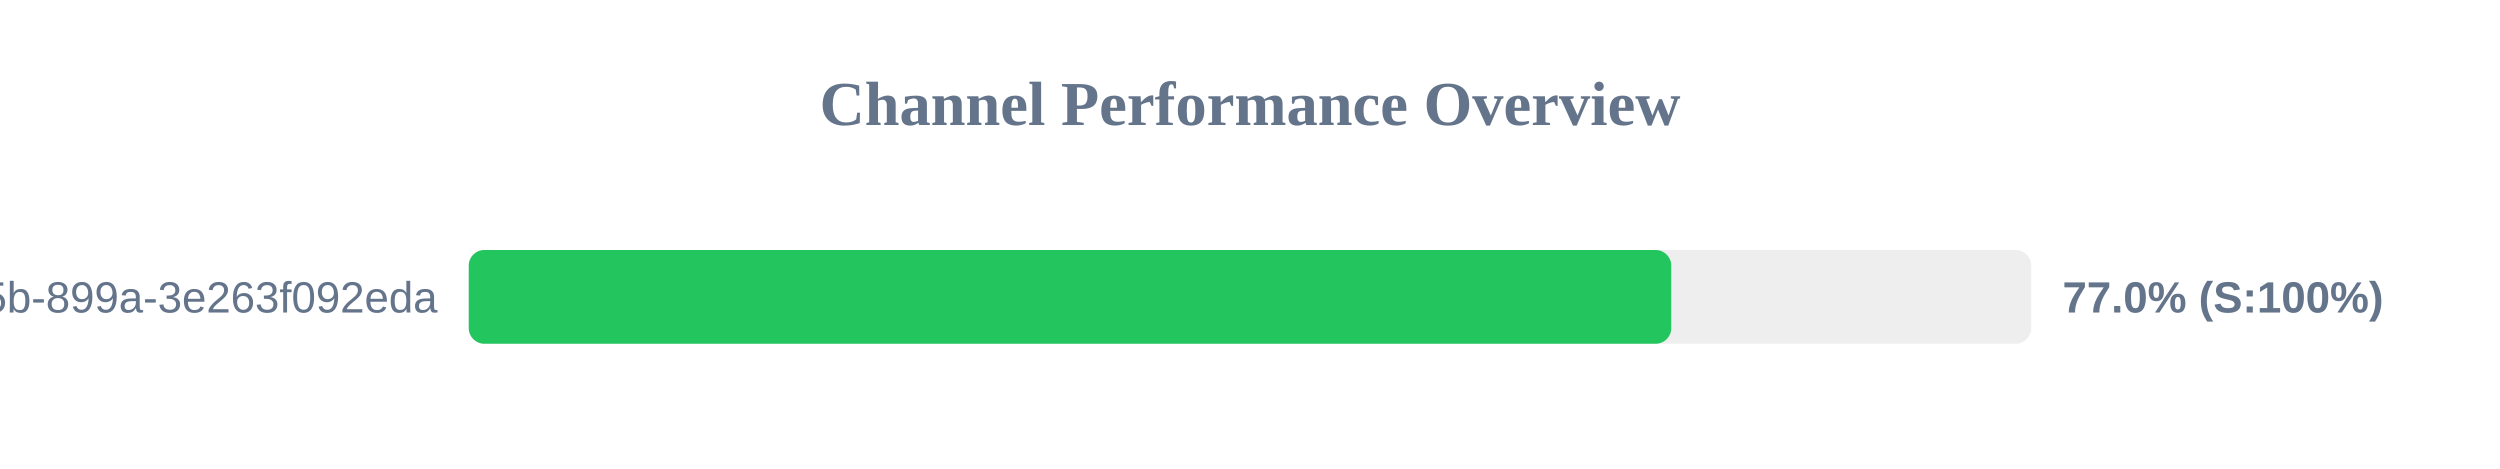
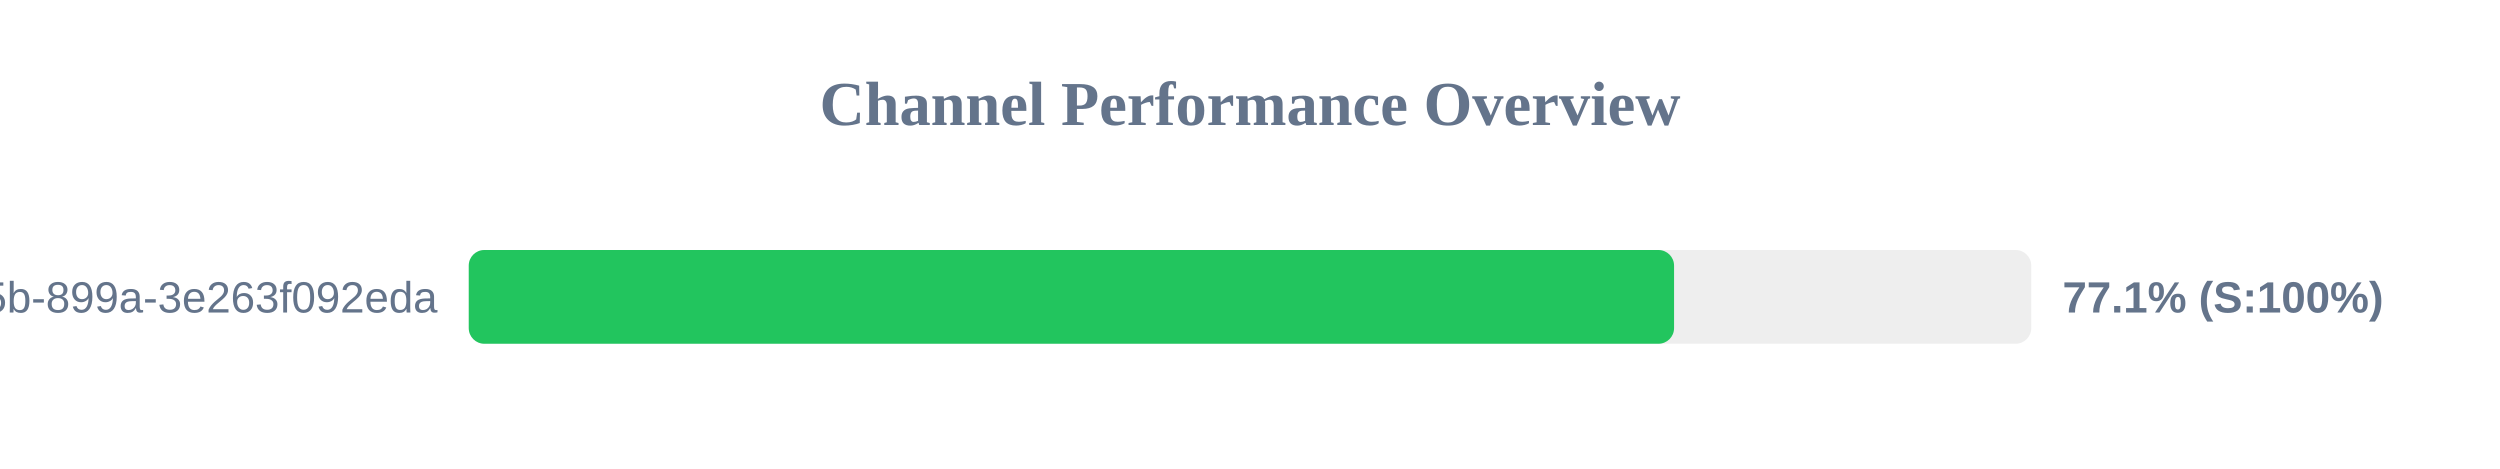
<svg xmlns="http://www.w3.org/2000/svg" width="800" height="150" version="1.1">
  <style>
        .row { font: 14px Arial; fill: #64748b; }
        .score { font: bold 14px Arial; fill: #64748b; }
    </style>
  <text x="400" y="40" text-anchor="middle" font-size="20px" font-weight="bold" fill="#64748b">Channel Performance Overview</text>
  <rect x="150" y="80" width="500" height="30" fill="#eee" rx="5" />
-   <rect x="150" y="80" width="384.8" height="30" fill="#22c55e" rx="5" />
+   <rect x="150" y="80" width="385.7" height="30" fill="#22c55e" rx="5" />
  <text x="140" y="100" text-anchor="end" class="row">?uuid=6bf726db-fb0b-405b-899a-3e263f092eda</text>
-   <text x="660" y="100" text-anchor="start" class="score">77.0% (S:100%)</text>
+   <text x="660" y="100" text-anchor="start" class="score">77.1% (S:100%)</text>
</svg>
